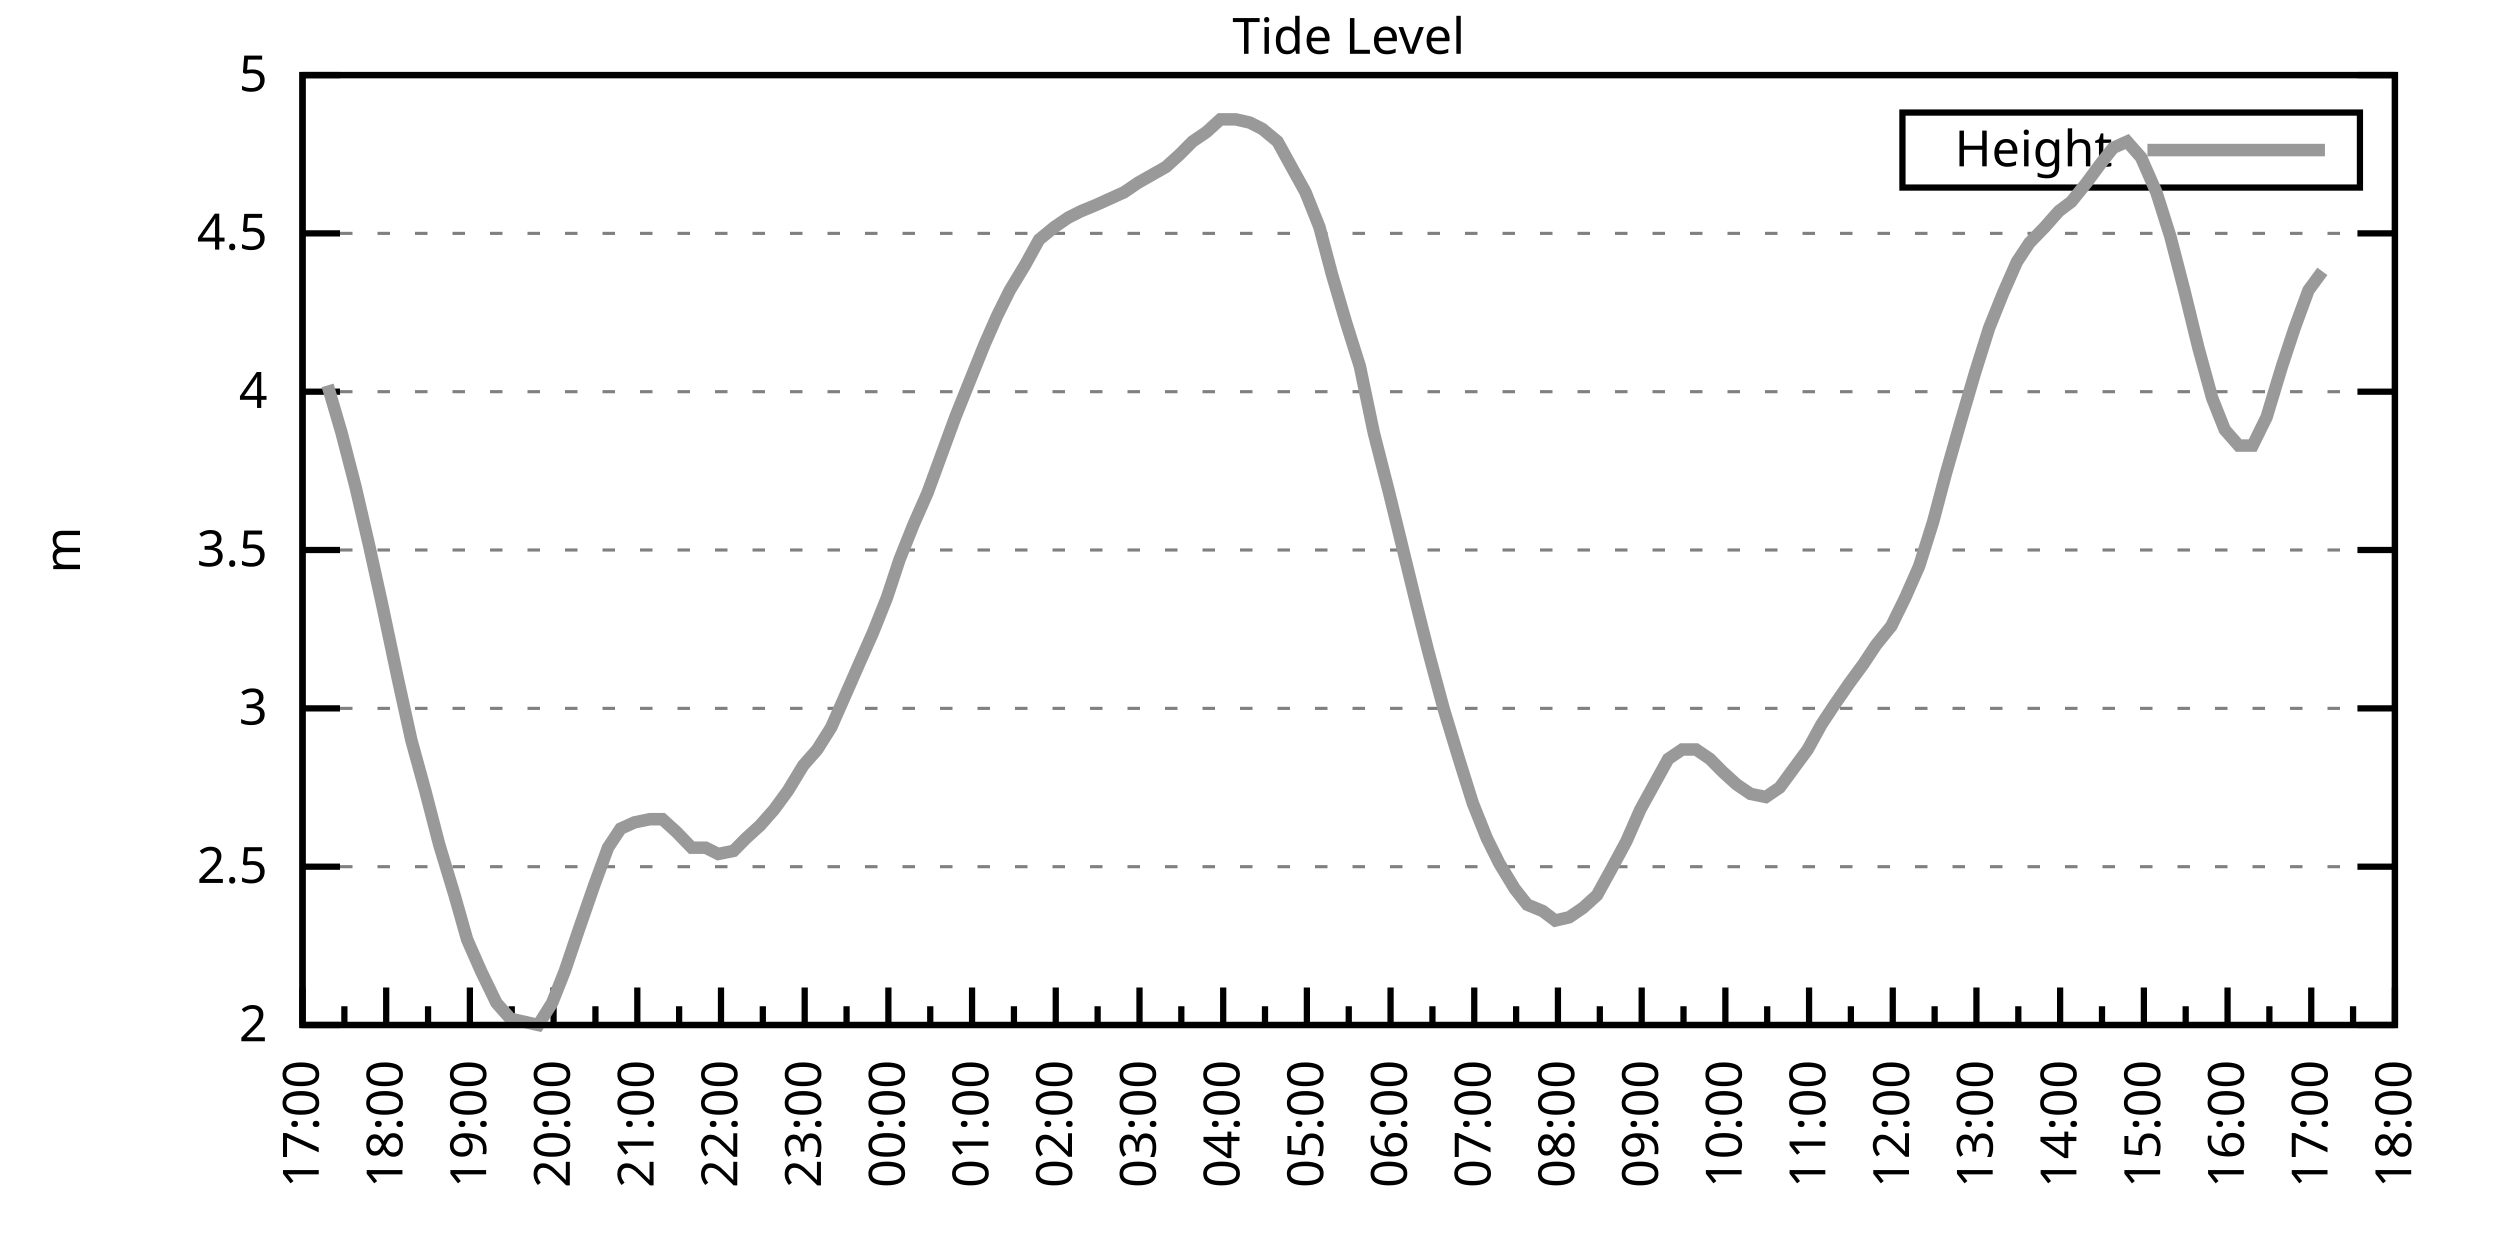
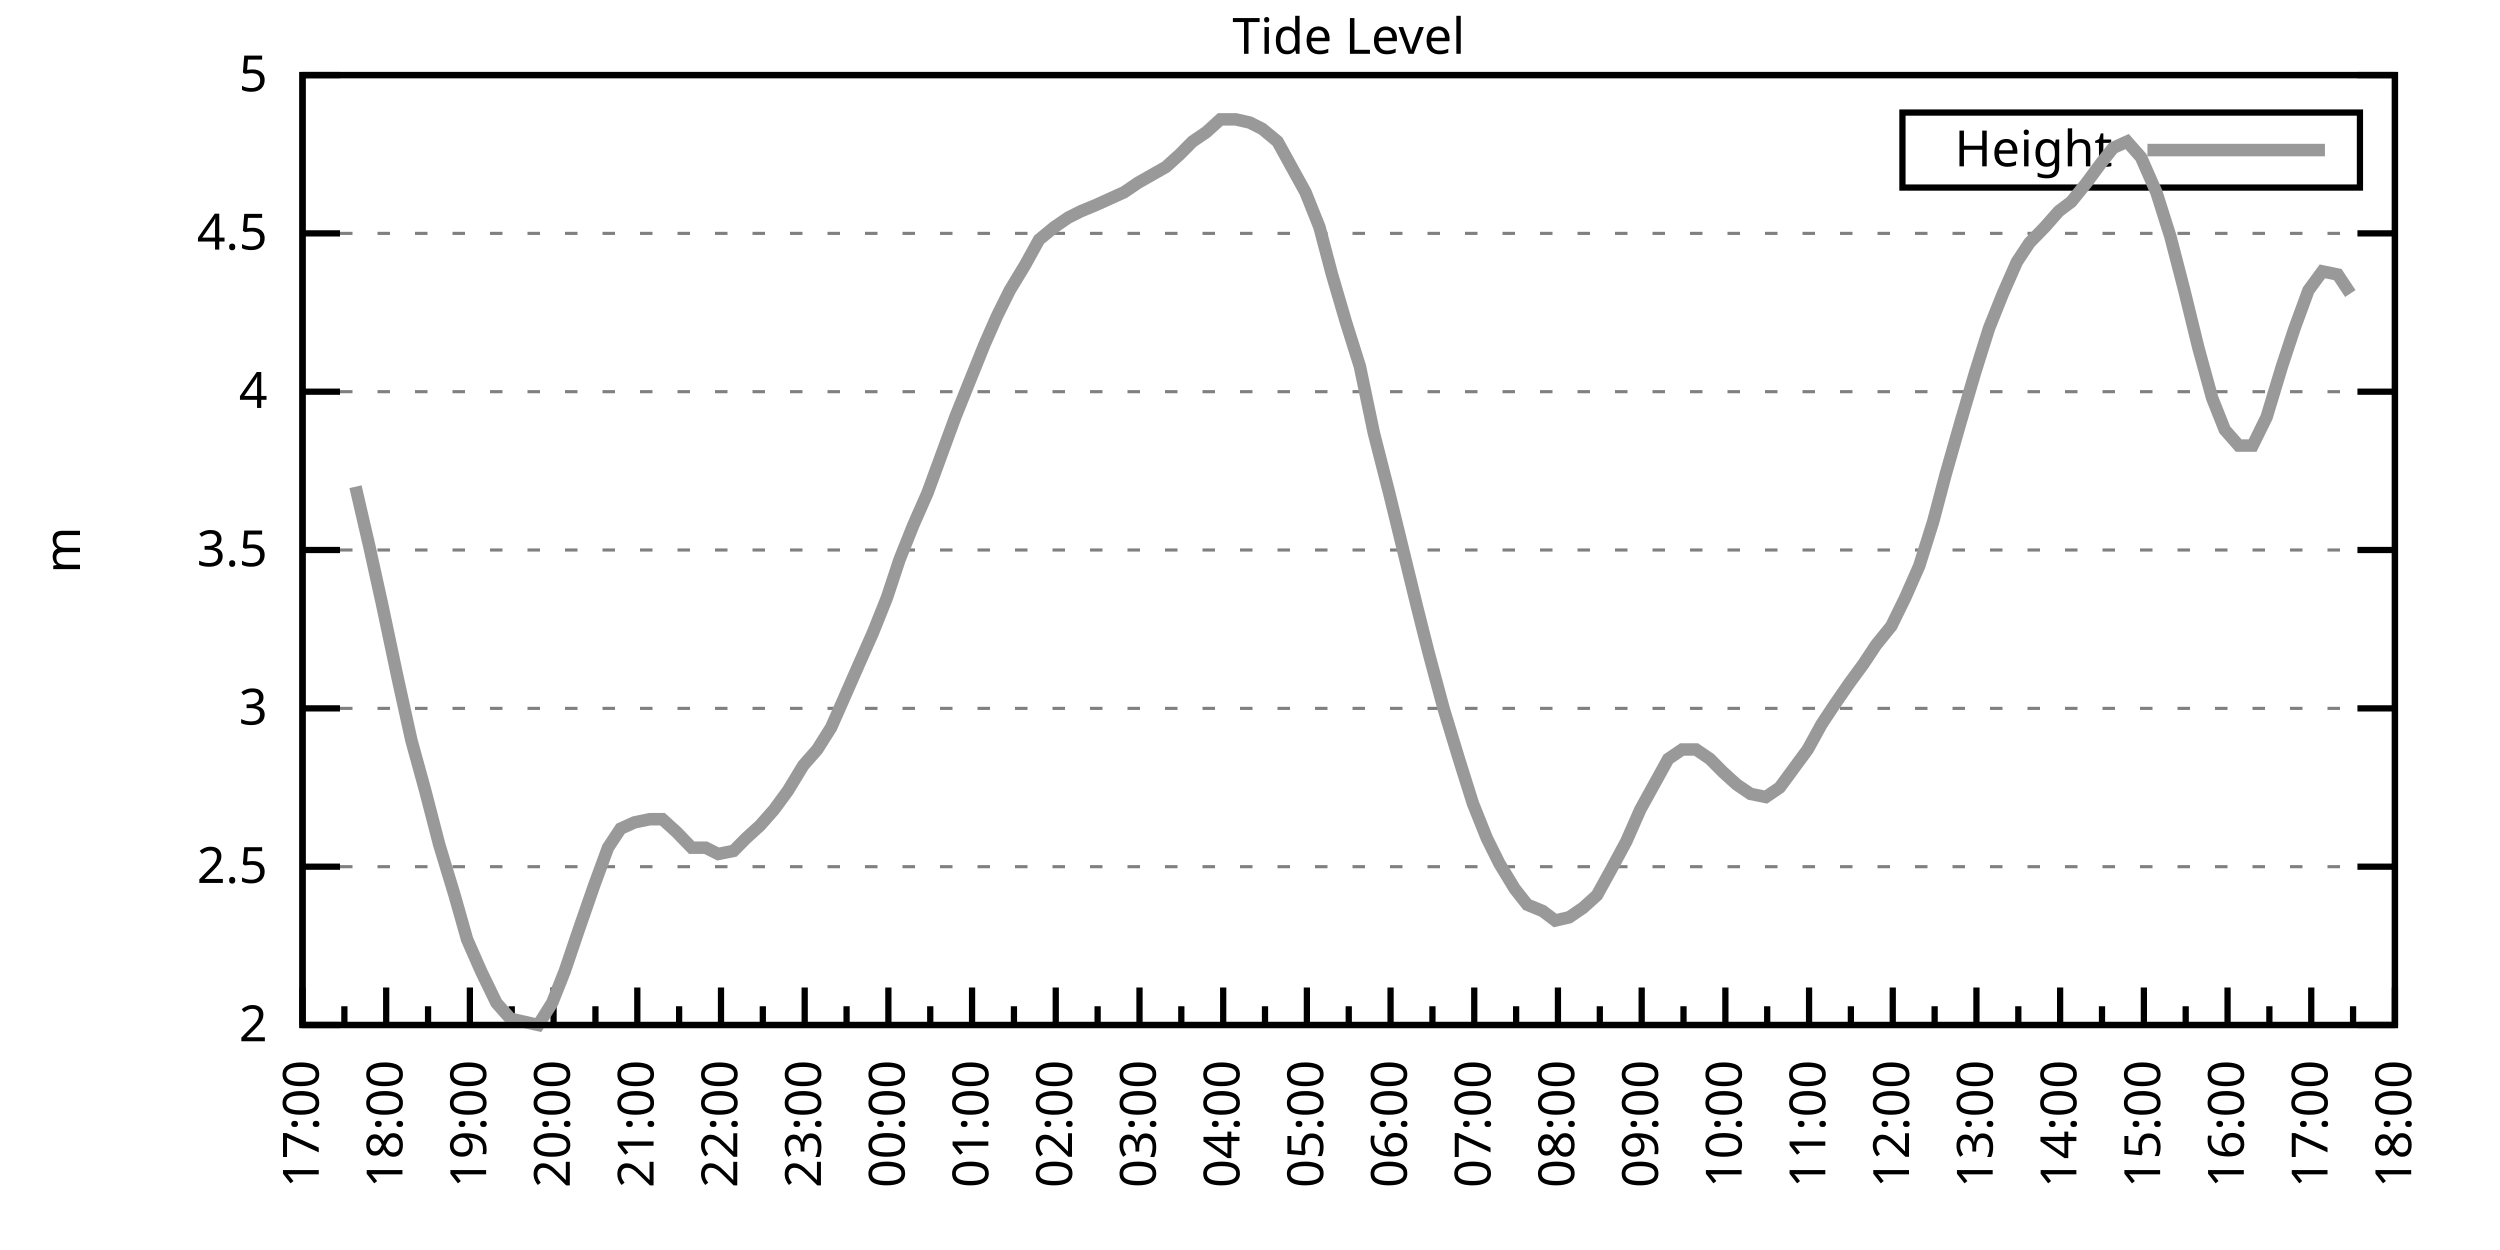
<svg xmlns="http://www.w3.org/2000/svg" xmlns:xlink="http://www.w3.org/1999/xlink" width="400" height="200" viewBox="0 0 400 200">
  <g id="gnuplot_canvas">
    <rect x="0" y="0" width="400" height="200" fill="none" />
    <defs>
      <circle id="gpDot" r="0.5" stroke-width="0.5" stroke="currentColor" />
      <path id="gpPt0" stroke-width="0.333" stroke="currentColor" d="M-1,0 h2 M0,-1 v2" />
      <path id="gpPt1" stroke-width="0.333" stroke="currentColor" d="M-1,-1 L1,1 M1,-1 L-1,1" />
      <path id="gpPt2" stroke-width="0.333" stroke="currentColor" d="M-1,0 L1,0 M0,-1 L0,1 M-1,-1 L1,1 M-1,1 L1,-1" />
      <rect id="gpPt3" stroke-width="0.333" stroke="currentColor" x="-1" y="-1" width="2" height="2" />
      <rect id="gpPt4" stroke-width="0.333" stroke="currentColor" fill="currentColor" x="-1" y="-1" width="2" height="2" />
      <circle id="gpPt5" stroke-width="0.333" stroke="currentColor" cx="0" cy="0" r="1" />
      <use xlink:href="#gpPt5" id="gpPt6" fill="currentColor" stroke="none" />
      <path id="gpPt7" stroke-width="0.333" stroke="currentColor" d="M0,-1.33 L-1.33,0.67 L1.33,0.67 z" />
      <use xlink:href="#gpPt7" id="gpPt8" fill="currentColor" stroke="none" />
      <use xlink:href="#gpPt7" id="gpPt9" stroke="currentColor" transform="rotate(180)" />
      <use xlink:href="#gpPt9" id="gpPt10" fill="currentColor" stroke="none" />
      <use xlink:href="#gpPt3" id="gpPt11" stroke="currentColor" transform="rotate(45)" />
      <use xlink:href="#gpPt11" id="gpPt12" fill="currentColor" stroke="none" />
      <path id="gpPt13" stroke-width="0.333" stroke="currentColor" d="M0,1.330 L1.265,0.411 L0.782,-1.067 L-0.782,-1.076 L-1.265,0.411 z" />
      <use xlink:href="#gpPt13" id="gpPt14" fill="currentColor" stroke="none" />
      <filter id="textbox" filterUnits="objectBoundingBox" x="0" y="0" height="1" width="1">
        <feFlood flood-color="white" flood-opacity="1" result="bgnd" />
        <feComposite in="SourceGraphic" in2="bgnd" operator="atop" />
      </filter>
      <filter id="greybox" filterUnits="objectBoundingBox" x="0" y="0" height="1" width="1">
        <feFlood flood-color="lightgrey" flood-opacity="1" result="grey" />
        <feComposite in="SourceGraphic" in2="grey" operator="atop" />
      </filter>
    </defs>
    <g fill="none" color="white" stroke="currentColor" stroke-width="1.00" stroke-linecap="butt" stroke-linejoin="miter">
</g>
    <g fill="none" color="black" stroke="currentColor" stroke-width="1.00" stroke-linecap="butt" stroke-linejoin="miter">
      <g stroke="none" shape-rendering="crispEdges">
        <polygon fill="rgb(255, 255, 255)" points="48.40,164.00 383.18,164.00 383.18,12.02 48.40,12.02 " />
      </g>
    </g>
    <g fill="none" color="black" stroke="currentColor" stroke-width="1.00" stroke-linecap="butt" stroke-linejoin="miter">
</g>
    <g fill="none" color="black" stroke="black" stroke-width="0.50" stroke-linecap="butt" stroke-linejoin="miter">
</g>
    <g fill="none" color="gray" stroke="currentColor" stroke-width="0.50" stroke-linecap="butt" stroke-linejoin="miter">
      <path stroke="gray" stroke-dasharray="2,4" class="gridline" d="M48.40,164.00 L383.19,164.00  " />
    </g>
    <g fill="none" color="gray" stroke="gray" stroke-width="1.00" stroke-linecap="butt" stroke-linejoin="miter">
</g>
    <g fill="none" color="black" stroke="currentColor" stroke-width="1.00" stroke-linecap="butt" stroke-linejoin="miter">
      <path stroke="black" d="M48.40,164.00 L54.40,164.00 M383.19,164.00 L377.19,164.00  " />
      <g transform="translate(42.80,166.60)" stroke="none" fill="black" font-family="Sans" font-size="8.00" text-anchor="end">
        <text>
          <tspan font-family="Sans"> 2</tspan>
        </text>
      </g>
    </g>
    <g fill="none" color="black" stroke="currentColor" stroke-width="1.00" stroke-linecap="butt" stroke-linejoin="miter">
</g>
    <g fill="none" color="black" stroke="black" stroke-width="0.50" stroke-linecap="butt" stroke-linejoin="miter">
</g>
    <g fill="none" color="gray" stroke="currentColor" stroke-width="0.50" stroke-linecap="butt" stroke-linejoin="miter">
      <path stroke="gray" stroke-dasharray="2,4" class="gridline" d="M48.40,138.67 L383.19,138.67  " />
    </g>
    <g fill="none" color="gray" stroke="gray" stroke-width="1.00" stroke-linecap="butt" stroke-linejoin="miter">
</g>
    <g fill="none" color="black" stroke="currentColor" stroke-width="1.00" stroke-linecap="butt" stroke-linejoin="miter">
      <path stroke="black" d="M48.40,138.67 L54.40,138.67 M383.19,138.67 L377.19,138.67  " />
      <g transform="translate(42.80,141.27)" stroke="none" fill="black" font-family="Sans" font-size="8.00" text-anchor="end">
        <text>
          <tspan font-family="Sans"> 2.5</tspan>
        </text>
      </g>
    </g>
    <g fill="none" color="black" stroke="currentColor" stroke-width="1.00" stroke-linecap="butt" stroke-linejoin="miter">
</g>
    <g fill="none" color="black" stroke="black" stroke-width="0.50" stroke-linecap="butt" stroke-linejoin="miter">
</g>
    <g fill="none" color="gray" stroke="currentColor" stroke-width="0.50" stroke-linecap="butt" stroke-linejoin="miter">
      <path stroke="gray" stroke-dasharray="2,4" class="gridline" d="M48.40,113.34 L383.19,113.34  " />
    </g>
    <g fill="none" color="gray" stroke="gray" stroke-width="1.00" stroke-linecap="butt" stroke-linejoin="miter">
</g>
    <g fill="none" color="black" stroke="currentColor" stroke-width="1.00" stroke-linecap="butt" stroke-linejoin="miter">
      <path stroke="black" d="M48.40,113.34 L54.40,113.34 M383.19,113.34 L377.19,113.34  " />
      <g transform="translate(42.80,115.94)" stroke="none" fill="black" font-family="Sans" font-size="8.00" text-anchor="end">
        <text>
          <tspan font-family="Sans"> 3</tspan>
        </text>
      </g>
    </g>
    <g fill="none" color="black" stroke="currentColor" stroke-width="1.00" stroke-linecap="butt" stroke-linejoin="miter">
</g>
    <g fill="none" color="black" stroke="black" stroke-width="0.50" stroke-linecap="butt" stroke-linejoin="miter">
</g>
    <g fill="none" color="gray" stroke="currentColor" stroke-width="0.50" stroke-linecap="butt" stroke-linejoin="miter">
      <path stroke="gray" stroke-dasharray="2,4" class="gridline" d="M48.40,88.00 L383.19,88.00  " />
    </g>
    <g fill="none" color="gray" stroke="gray" stroke-width="1.00" stroke-linecap="butt" stroke-linejoin="miter">
</g>
    <g fill="none" color="black" stroke="currentColor" stroke-width="1.00" stroke-linecap="butt" stroke-linejoin="miter">
      <path stroke="black" d="M48.40,88.00 L54.40,88.00 M383.19,88.00 L377.19,88.00  " />
      <g transform="translate(42.80,90.60)" stroke="none" fill="black" font-family="Sans" font-size="8.00" text-anchor="end">
        <text>
          <tspan font-family="Sans"> 3.5</tspan>
        </text>
      </g>
    </g>
    <g fill="none" color="black" stroke="currentColor" stroke-width="1.00" stroke-linecap="butt" stroke-linejoin="miter">
</g>
    <g fill="none" color="black" stroke="black" stroke-width="0.50" stroke-linecap="butt" stroke-linejoin="miter">
</g>
    <g fill="none" color="gray" stroke="currentColor" stroke-width="0.50" stroke-linecap="butt" stroke-linejoin="miter">
      <path stroke="gray" stroke-dasharray="2,4" class="gridline" d="M48.40,62.67 L383.19,62.67  " />
    </g>
    <g fill="none" color="gray" stroke="gray" stroke-width="1.00" stroke-linecap="butt" stroke-linejoin="miter">
</g>
    <g fill="none" color="black" stroke="currentColor" stroke-width="1.00" stroke-linecap="butt" stroke-linejoin="miter">
      <path stroke="black" d="M48.40,62.67 L54.40,62.67 M383.19,62.67 L377.19,62.67  " />
      <g transform="translate(42.80,65.27)" stroke="none" fill="black" font-family="Sans" font-size="8.00" text-anchor="end">
        <text>
          <tspan font-family="Sans"> 4</tspan>
        </text>
      </g>
    </g>
    <g fill="none" color="black" stroke="currentColor" stroke-width="1.00" stroke-linecap="butt" stroke-linejoin="miter">
</g>
    <g fill="none" color="black" stroke="black" stroke-width="0.50" stroke-linecap="butt" stroke-linejoin="miter">
</g>
    <g fill="none" color="gray" stroke="currentColor" stroke-width="0.50" stroke-linecap="butt" stroke-linejoin="miter">
      <path stroke="gray" stroke-dasharray="2,4" class="gridline" d="M48.40,37.34 L383.19,37.34  " />
    </g>
    <g fill="none" color="gray" stroke="gray" stroke-width="1.00" stroke-linecap="butt" stroke-linejoin="miter">
</g>
    <g fill="none" color="black" stroke="currentColor" stroke-width="1.00" stroke-linecap="butt" stroke-linejoin="miter">
      <path stroke="black" d="M48.40,37.34 L54.40,37.34 M383.19,37.34 L377.19,37.34  " />
      <g transform="translate(42.80,39.94)" stroke="none" fill="black" font-family="Sans" font-size="8.00" text-anchor="end">
        <text>
          <tspan font-family="Sans"> 4.5</tspan>
        </text>
      </g>
    </g>
    <g fill="none" color="black" stroke="currentColor" stroke-width="1.00" stroke-linecap="butt" stroke-linejoin="miter">
</g>
    <g fill="none" color="black" stroke="black" stroke-width="0.50" stroke-linecap="butt" stroke-linejoin="miter">
</g>
    <g fill="none" color="gray" stroke="currentColor" stroke-width="0.50" stroke-linecap="butt" stroke-linejoin="miter">
      <path stroke="gray" stroke-dasharray="2,4" class="gridline" d="M48.40,12.01 L383.19,12.01  " />
    </g>
    <g fill="none" color="gray" stroke="gray" stroke-width="1.00" stroke-linecap="butt" stroke-linejoin="miter">
</g>
    <g fill="none" color="black" stroke="currentColor" stroke-width="1.00" stroke-linecap="butt" stroke-linejoin="miter">
      <path stroke="black" d="M48.40,12.01 L54.40,12.01 M383.19,12.01 L377.19,12.01  " />
      <g transform="translate(42.80,14.61)" stroke="none" fill="black" font-family="Sans" font-size="8.00" text-anchor="end">
        <text>
          <tspan font-family="Sans"> 5</tspan>
        </text>
      </g>
    </g>
    <g fill="none" color="black" stroke="currentColor" stroke-width="1.00" stroke-linecap="butt" stroke-linejoin="miter">
      <path stroke="black" d="M48.40,164.00 L48.40,158.00  " />
      <g transform="translate(51.00,169.60) rotate(270)" stroke="none" fill="black" font-family="Sans" font-size="8.00" text-anchor="end">
        <text>
          <tspan font-family="Sans">17:00</tspan>
        </text>
      </g>
    </g>
    <g fill="none" color="black" stroke="currentColor" stroke-width="1.00" stroke-linecap="butt" stroke-linejoin="miter">
      <path stroke="black" d="M55.10,164.00 L55.10,161.00 M61.79,164.00 L61.79,158.00  " />
      <g transform="translate(64.39,169.60) rotate(270)" stroke="none" fill="black" font-family="Sans" font-size="8.00" text-anchor="end">
        <text>
          <tspan font-family="Sans">18:00</tspan>
        </text>
      </g>
    </g>
    <g fill="none" color="black" stroke="currentColor" stroke-width="1.00" stroke-linecap="butt" stroke-linejoin="miter">
      <path stroke="black" d="M68.49,164.00 L68.49,161.00 M75.18,164.00 L75.18,158.00  " />
      <g transform="translate(77.78,169.60) rotate(270)" stroke="none" fill="black" font-family="Sans" font-size="8.00" text-anchor="end">
        <text>
          <tspan font-family="Sans">19:00</tspan>
        </text>
      </g>
    </g>
    <g fill="none" color="black" stroke="currentColor" stroke-width="1.00" stroke-linecap="butt" stroke-linejoin="miter">
      <path stroke="black" d="M81.88,164.00 L81.88,161.00 M88.57,164.00 L88.57,158.00  " />
      <g transform="translate(91.17,169.60) rotate(270)" stroke="none" fill="black" font-family="Sans" font-size="8.00" text-anchor="end">
        <text>
          <tspan font-family="Sans">20:00</tspan>
        </text>
      </g>
    </g>
    <g fill="none" color="black" stroke="currentColor" stroke-width="1.00" stroke-linecap="butt" stroke-linejoin="miter">
      <path stroke="black" d="M95.27,164.00 L95.27,161.00 M101.97,164.00 L101.97,158.00  " />
      <g transform="translate(104.57,169.60) rotate(270)" stroke="none" fill="black" font-family="Sans" font-size="8.00" text-anchor="end">
        <text>
          <tspan font-family="Sans">21:00</tspan>
        </text>
      </g>
    </g>
    <g fill="none" color="black" stroke="currentColor" stroke-width="1.00" stroke-linecap="butt" stroke-linejoin="miter">
      <path stroke="black" d="M108.66,164.00 L108.66,161.00 M115.36,164.00 L115.36,158.00  " />
      <g transform="translate(117.96,169.60) rotate(270)" stroke="none" fill="black" font-family="Sans" font-size="8.00" text-anchor="end">
        <text>
          <tspan font-family="Sans">22:00</tspan>
        </text>
      </g>
    </g>
    <g fill="none" color="black" stroke="currentColor" stroke-width="1.00" stroke-linecap="butt" stroke-linejoin="miter">
      <path stroke="black" d="M122.05,164.00 L122.05,161.00 M128.75,164.00 L128.75,158.00  " />
      <g transform="translate(131.35,169.60) rotate(270)" stroke="none" fill="black" font-family="Sans" font-size="8.00" text-anchor="end">
        <text>
          <tspan font-family="Sans">23:00</tspan>
        </text>
      </g>
    </g>
    <g fill="none" color="black" stroke="currentColor" stroke-width="1.00" stroke-linecap="butt" stroke-linejoin="miter">
      <path stroke="black" d="M135.45,164.00 L135.45,161.00 M142.14,164.00 L142.14,158.00  " />
      <g transform="translate(144.74,169.60) rotate(270)" stroke="none" fill="black" font-family="Sans" font-size="8.00" text-anchor="end">
        <text>
          <tspan font-family="Sans">00:00</tspan>
        </text>
      </g>
    </g>
    <g fill="none" color="black" stroke="currentColor" stroke-width="1.00" stroke-linecap="butt" stroke-linejoin="miter">
      <path stroke="black" d="M148.84,164.00 L148.84,161.00 M155.53,164.00 L155.53,158.00  " />
      <g transform="translate(158.13,169.60) rotate(270)" stroke="none" fill="black" font-family="Sans" font-size="8.00" text-anchor="end">
        <text>
          <tspan font-family="Sans">01:00</tspan>
        </text>
      </g>
    </g>
    <g fill="none" color="black" stroke="currentColor" stroke-width="1.00" stroke-linecap="butt" stroke-linejoin="miter">
      <path stroke="black" d="M162.23,164.00 L162.23,161.00 M168.92,164.00 L168.92,158.00  " />
      <g transform="translate(171.52,169.60) rotate(270)" stroke="none" fill="black" font-family="Sans" font-size="8.00" text-anchor="end">
        <text>
          <tspan font-family="Sans">02:00</tspan>
        </text>
      </g>
    </g>
    <g fill="none" color="black" stroke="currentColor" stroke-width="1.00" stroke-linecap="butt" stroke-linejoin="miter">
      <path stroke="black" d="M175.62,164.00 L175.62,161.00 M182.32,164.00 L182.32,158.00  " />
      <g transform="translate(184.92,169.60) rotate(270)" stroke="none" fill="black" font-family="Sans" font-size="8.00" text-anchor="end">
        <text>
          <tspan font-family="Sans">03:00</tspan>
        </text>
      </g>
    </g>
    <g fill="none" color="black" stroke="currentColor" stroke-width="1.00" stroke-linecap="butt" stroke-linejoin="miter">
      <path stroke="black" d="M189.01,164.00 L189.01,161.00 M195.71,164.00 L195.71,158.00  " />
      <g transform="translate(198.31,169.60) rotate(270)" stroke="none" fill="black" font-family="Sans" font-size="8.00" text-anchor="end">
        <text>
          <tspan font-family="Sans">04:00</tspan>
        </text>
      </g>
    </g>
    <g fill="none" color="black" stroke="currentColor" stroke-width="1.00" stroke-linecap="butt" stroke-linejoin="miter">
      <path stroke="black" d="M202.40,164.00 L202.40,161.00 M209.10,164.00 L209.10,158.00  " />
      <g transform="translate(211.70,169.60) rotate(270)" stroke="none" fill="black" font-family="Sans" font-size="8.00" text-anchor="end">
        <text>
          <tspan font-family="Sans">05:00</tspan>
        </text>
      </g>
    </g>
    <g fill="none" color="black" stroke="currentColor" stroke-width="1.00" stroke-linecap="butt" stroke-linejoin="miter">
      <path stroke="black" d="M215.80,164.00 L215.80,161.00 M222.49,164.00 L222.49,158.00  " />
      <g transform="translate(225.09,169.60) rotate(270)" stroke="none" fill="black" font-family="Sans" font-size="8.00" text-anchor="end">
        <text>
          <tspan font-family="Sans">06:00</tspan>
        </text>
      </g>
    </g>
    <g fill="none" color="black" stroke="currentColor" stroke-width="1.00" stroke-linecap="butt" stroke-linejoin="miter">
      <path stroke="black" d="M229.19,164.00 L229.19,161.00 M235.88,164.00 L235.88,158.00  " />
      <g transform="translate(238.48,169.60) rotate(270)" stroke="none" fill="black" font-family="Sans" font-size="8.00" text-anchor="end">
        <text>
          <tspan font-family="Sans">07:00</tspan>
        </text>
      </g>
    </g>
    <g fill="none" color="black" stroke="currentColor" stroke-width="1.00" stroke-linecap="butt" stroke-linejoin="miter">
      <path stroke="black" d="M242.58,164.00 L242.58,161.00 M249.27,164.00 L249.27,158.00  " />
      <g transform="translate(251.87,169.60) rotate(270)" stroke="none" fill="black" font-family="Sans" font-size="8.00" text-anchor="end">
        <text>
          <tspan font-family="Sans">08:00</tspan>
        </text>
      </g>
    </g>
    <g fill="none" color="black" stroke="currentColor" stroke-width="1.00" stroke-linecap="butt" stroke-linejoin="miter">
      <path stroke="black" d="M255.97,164.00 L255.97,161.00 M262.67,164.00 L262.67,158.00  " />
      <g transform="translate(265.27,169.60) rotate(270)" stroke="none" fill="black" font-family="Sans" font-size="8.00" text-anchor="end">
        <text>
          <tspan font-family="Sans">09:00</tspan>
        </text>
      </g>
    </g>
    <g fill="none" color="black" stroke="currentColor" stroke-width="1.00" stroke-linecap="butt" stroke-linejoin="miter">
      <path stroke="black" d="M269.36,164.00 L269.36,161.00 M276.06,164.00 L276.06,158.00  " />
      <g transform="translate(278.66,169.60) rotate(270)" stroke="none" fill="black" font-family="Sans" font-size="8.00" text-anchor="end">
        <text>
          <tspan font-family="Sans">10:00</tspan>
        </text>
      </g>
    </g>
    <g fill="none" color="black" stroke="currentColor" stroke-width="1.00" stroke-linecap="butt" stroke-linejoin="miter">
      <path stroke="black" d="M282.75,164.00 L282.75,161.00 M289.45,164.00 L289.45,158.00  " />
      <g transform="translate(292.05,169.60) rotate(270)" stroke="none" fill="black" font-family="Sans" font-size="8.00" text-anchor="end">
        <text>
          <tspan font-family="Sans">11:00</tspan>
        </text>
      </g>
    </g>
    <g fill="none" color="black" stroke="currentColor" stroke-width="1.00" stroke-linecap="butt" stroke-linejoin="miter">
      <path stroke="black" d="M296.14,164.00 L296.14,161.00 M302.84,164.00 L302.84,158.00  " />
      <g transform="translate(305.44,169.60) rotate(270)" stroke="none" fill="black" font-family="Sans" font-size="8.00" text-anchor="end">
        <text>
          <tspan font-family="Sans">12:00</tspan>
        </text>
      </g>
    </g>
    <g fill="none" color="black" stroke="currentColor" stroke-width="1.00" stroke-linecap="butt" stroke-linejoin="miter">
      <path stroke="black" d="M309.54,164.00 L309.54,161.00 M316.23,164.00 L316.23,158.00  " />
      <g transform="translate(318.83,169.60) rotate(270)" stroke="none" fill="black" font-family="Sans" font-size="8.00" text-anchor="end">
        <text>
          <tspan font-family="Sans">13:00</tspan>
        </text>
      </g>
    </g>
    <g fill="none" color="black" stroke="currentColor" stroke-width="1.00" stroke-linecap="butt" stroke-linejoin="miter">
      <path stroke="black" d="M322.93,164.00 L322.93,161.00 M329.62,164.00 L329.62,158.00  " />
      <g transform="translate(332.22,169.60) rotate(270)" stroke="none" fill="black" font-family="Sans" font-size="8.00" text-anchor="end">
        <text>
          <tspan font-family="Sans">14:00</tspan>
        </text>
      </g>
    </g>
    <g fill="none" color="black" stroke="currentColor" stroke-width="1.00" stroke-linecap="butt" stroke-linejoin="miter">
      <path stroke="black" d="M336.32,164.00 L336.32,161.00 M343.02,164.00 L343.02,158.00  " />
      <g transform="translate(345.62,169.60) rotate(270)" stroke="none" fill="black" font-family="Sans" font-size="8.00" text-anchor="end">
        <text>
          <tspan font-family="Sans">15:00</tspan>
        </text>
      </g>
    </g>
    <g fill="none" color="black" stroke="currentColor" stroke-width="1.00" stroke-linecap="butt" stroke-linejoin="miter">
      <path stroke="black" d="M349.71,164.00 L349.71,161.00 M356.41,164.00 L356.41,158.00  " />
      <g transform="translate(359.01,169.60) rotate(270)" stroke="none" fill="black" font-family="Sans" font-size="8.00" text-anchor="end">
        <text>
          <tspan font-family="Sans">16:00</tspan>
        </text>
      </g>
    </g>
    <g fill="none" color="black" stroke="currentColor" stroke-width="1.00" stroke-linecap="butt" stroke-linejoin="miter">
      <path stroke="black" d="M363.10,164.00 L363.10,161.00 M369.80,164.00 L369.80,158.00  " />
      <g transform="translate(372.40,169.60) rotate(270)" stroke="none" fill="black" font-family="Sans" font-size="8.00" text-anchor="end">
        <text>
          <tspan font-family="Sans">17:00</tspan>
        </text>
      </g>
    </g>
    <g fill="none" color="black" stroke="currentColor" stroke-width="1.00" stroke-linecap="butt" stroke-linejoin="miter">
      <path stroke="black" d="M376.49,164.00 L376.49,161.00 M383.19,164.00 L383.19,158.00  " />
      <g transform="translate(385.79,169.60) rotate(270)" stroke="none" fill="black" font-family="Sans" font-size="8.00" text-anchor="end">
        <text>
          <tspan font-family="Sans">18:00</tspan>
        </text>
      </g>
    </g>
    <g fill="none" color="black" stroke="currentColor" stroke-width="1.00" stroke-linecap="butt" stroke-linejoin="miter">
</g>
    <g fill="none" color="black" stroke="currentColor" stroke-width="1.00" stroke-linecap="butt" stroke-linejoin="miter">
      <path stroke="black" d="M48.40,12.01 L48.40,164.00 L383.19,164.00 L383.19,12.01 L48.40,12.01 Z  " />
    </g>
    <g fill="none" color="black" stroke="currentColor" stroke-width="1.00" stroke-linecap="butt" stroke-linejoin="miter">
      <g transform="translate(12.80,88.01) rotate(270)" stroke="none" fill="black" font-family="Sans" font-size="8.00" text-anchor="middle">
        <text>
          <tspan font-family="Sans">m</tspan>
        </text>
      </g>
    </g>
    <g fill="none" color="black" stroke="currentColor" stroke-width="1.00" stroke-linecap="butt" stroke-linejoin="miter">
</g>
    <g fill="none" color="black" stroke="currentColor" stroke-width="1.00" stroke-linecap="butt" stroke-linejoin="miter">
      <path stroke="black" d="M304.39,30.01 L304.39,18.01 L377.59,18.01 L377.59,30.01 L304.39,30.01 Z  " />
    </g>
    <g id="Tide_level_plot_1">
      <g fill="none" color="white" stroke="black" stroke-width="2.00" stroke-linecap="butt" stroke-linejoin="miter">
</g>
      <g fill="none" color="black" stroke="currentColor" stroke-width="2.00" stroke-linecap="butt" stroke-linejoin="miter">
        <g transform="translate(337.99,26.61)" stroke="none" fill="black" font-family="Sans" font-size="8.00" text-anchor="end">
          <text>
            <tspan font-family="Sans">Height</tspan>
          </text>
        </g>
      </g>
      <g fill="none" color="black" stroke="currentColor" stroke-width="2.00" stroke-linecap="butt" stroke-linejoin="miter">
-         <path stroke="rgb(153, 153, 153)" d="M343.59,24.01 L371.99,24.01 M52.42,61.66 L54.65,69.26 L56.88,77.87 L59.11,87.50 L61.12,96.62 L63.58,108.27   L65.81,118.40 L68.04,126.51 L70.27,135.12 L72.73,143.23 L74.74,150.32 L76.97,155.39 L79.42,160.45 L81.66,162.99   L83.89,163.49 L86.12,164.00 L88.35,160.45 L90.36,155.39 L92.59,148.80 L95.05,141.71 L97.28,135.63 L99.29,132.59   L101.52,131.58 L103.98,131.07 L105.98,131.07 L108.22,133.10 L110.67,135.63 L112.90,135.63 L114.91,136.64 L117.37,136.14   L119.38,134.11 L121.61,132.08 L123.84,129.55 L126.07,126.51 L128.53,122.46 L130.76,119.92 L132.99,116.38 L134.78,112.32   L137.45,106.24 L139.69,101.18 L141.92,95.60 L143.93,89.52 L146.16,83.95 L148.39,78.89 L150.62,72.81 L152.85,66.73   L155.09,61.15 L157.54,55.07 L159.55,50.51 L161.56,46.46 L164.01,42.41 L166.25,38.35 L168.70,36.33 L170.93,34.81   L172.94,33.80 L175.40,32.78 L177.63,31.77 L179.86,30.76 L182.09,29.24 L186.56,26.70 L188.79,24.68 L190.80,22.65   L193.03,21.13 L195.26,19.10 L197.72,19.10 L199.95,19.61 L201.96,20.62 L204.41,22.65 L206.64,26.70 L208.88,30.76   L211.11,36.33 L213.12,43.93 L215.35,51.53 L217.58,58.62 L219.81,69.26 L222.27,78.89 L224.50,88.00 L226.73,97.12   L228.52,104.22 L230.97,113.34 L233.43,121.44 L235.66,128.54 L237.89,134.11 L239.90,138.16 L242.36,142.21 L244.36,144.75   L246.82,145.76 L248.83,147.28 L251.06,146.77 L253.29,145.25 L255.52,143.23 L257.76,139.17 L260.21,134.62 L262.44,129.55   L264.67,125.50 L266.91,121.44 L269.14,119.92 L271.37,119.92 L273.60,121.44 L275.61,123.47 L277.84,125.50 L280.07,127.02   L282.53,127.52 L284.76,126.00 L286.99,122.96 L289.23,119.92 L291.46,115.87 L293.47,112.83 L295.92,109.28 L298.15,106.24   L300.16,103.20 L302.62,100.16 L304.85,95.60 L307.08,90.54 L309.31,83.45 L311.32,75.85 L313.78,67.23 L316.01,59.63   L318.24,52.54 L320.47,46.97 L322.70,41.90 L324.71,38.86 L327.17,36.33 L329.40,33.80 L331.41,32.28 L333.86,29.24   L336.10,26.20 L338.10,23.66 L340.34,22.65 L342.57,25.18 L345.02,30.76 L347.26,37.85 L349.49,46.46 L351.72,55.58   L353.95,63.69 L355.96,68.75 L358.19,71.29 L360.42,71.29 L362.66,66.73 L365.11,58.62 L367.12,52.54 L369.35,46.46   L371.58,43.42  " />
+         <path stroke="rgb(153, 153, 153)" d="M343.59,24.01 L371.99,24.01 M56.88,77.87 L59.11,87.50 L61.12,96.62 L63.58,108.27 L65.81,118.40 L68.04,126.51   L70.27,135.12 L72.73,143.23 L74.74,150.32 L76.97,155.39 L79.42,160.45 L81.66,162.99 L83.89,163.49 L86.12,164.00   L88.35,160.45 L90.36,155.39 L92.59,148.80 L95.05,141.71 L97.28,135.63 L99.29,132.59 L101.52,131.58 L103.98,131.07   L105.98,131.07 L108.22,133.10 L110.67,135.63 L112.90,135.63 L114.91,136.64 L117.37,136.14 L119.38,134.11 L121.61,132.08   L123.84,129.55 L126.07,126.51 L128.53,122.46 L130.76,119.92 L132.99,116.38 L134.78,112.32 L137.45,106.24 L139.69,101.18   L141.92,95.60 L143.93,89.52 L146.16,83.95 L148.39,78.89 L150.62,72.81 L152.85,66.73 L155.09,61.15 L157.54,55.07   L159.55,50.51 L161.56,46.46 L164.01,42.41 L166.25,38.35 L168.70,36.33 L170.93,34.81 L172.94,33.80 L175.40,32.78   L177.63,31.77 L179.86,30.76 L182.09,29.24 L186.56,26.70 L188.79,24.68 L190.80,22.65 L193.03,21.13 L195.26,19.10   L197.72,19.10 L199.95,19.61 L201.96,20.62 L204.41,22.65 L206.64,26.70 L208.88,30.76 L211.11,36.33 L213.12,43.93   L215.35,51.53 L217.58,58.62 L219.81,69.26 L222.27,78.89 L224.50,88.00 L226.73,97.12 L228.52,104.22 L230.97,113.34   L233.43,121.44 L235.66,128.54 L237.89,134.11 L239.90,138.16 L242.36,142.21 L244.36,144.75 L246.82,145.76 L248.83,147.28   L251.06,146.77 L253.29,145.25 L255.52,143.23 L257.76,139.17 L260.21,134.62 L262.44,129.55 L264.67,125.50 L266.91,121.44   L269.14,119.92 L271.37,119.92 L273.60,121.44 L275.61,123.47 L277.84,125.50 L280.07,127.02 L282.53,127.52 L284.76,126.00   L286.99,122.96 L289.23,119.92 L291.46,115.87 L293.47,112.83 L295.92,109.28 L298.15,106.24 L300.16,103.20 L302.62,100.16   L304.85,95.60 L307.08,90.54 L309.31,83.45 L311.32,75.85 L313.78,67.23 L316.01,59.63 L318.24,52.54 L320.47,46.97   L322.70,41.90 L324.71,38.86 L327.17,36.33 L329.40,33.80 L331.41,32.28 L333.86,29.24 L336.10,26.20 L338.10,23.66   L340.34,22.65 L342.57,25.18 L345.02,30.76 L347.26,37.85 L349.49,46.46 L351.72,55.58 L353.95,63.69 L355.96,68.75   L358.19,71.29 L360.42,71.29 L362.66,66.73 L365.11,58.62 L367.12,52.54 L369.35,46.46 L371.58,43.42 L374.04,43.93   L376.05,46.97  " />
      </g>
    </g>
    <g fill="none" color="black" stroke="currentColor" stroke-width="2.00" stroke-linecap="butt" stroke-linejoin="miter">
</g>
    <g fill="none" color="black" stroke="black" stroke-width="1.00" stroke-linecap="butt" stroke-linejoin="miter">
</g>
    <g fill="none" color="black" stroke="currentColor" stroke-width="1.00" stroke-linecap="butt" stroke-linejoin="miter">
      <path stroke="black" d="M48.40,12.01 L48.40,164.00 L383.19,164.00 L383.19,12.01 L48.40,12.01 Z  " />
    </g>
    <g fill="none" color="black" stroke="currentColor" stroke-width="1.00" stroke-linecap="butt" stroke-linejoin="miter">
      <g transform="translate(215.79,8.61)" stroke="none" fill="black" font-family="Sans" font-size="8.00" text-anchor="middle">
        <text>
          <tspan font-family="Sans">Tide Level</tspan>
        </text>
      </g>
    </g>
    <g fill="none" color="black" stroke="currentColor" stroke-width="1.00" stroke-linecap="butt" stroke-linejoin="miter">
</g>
  </g>
</svg>
